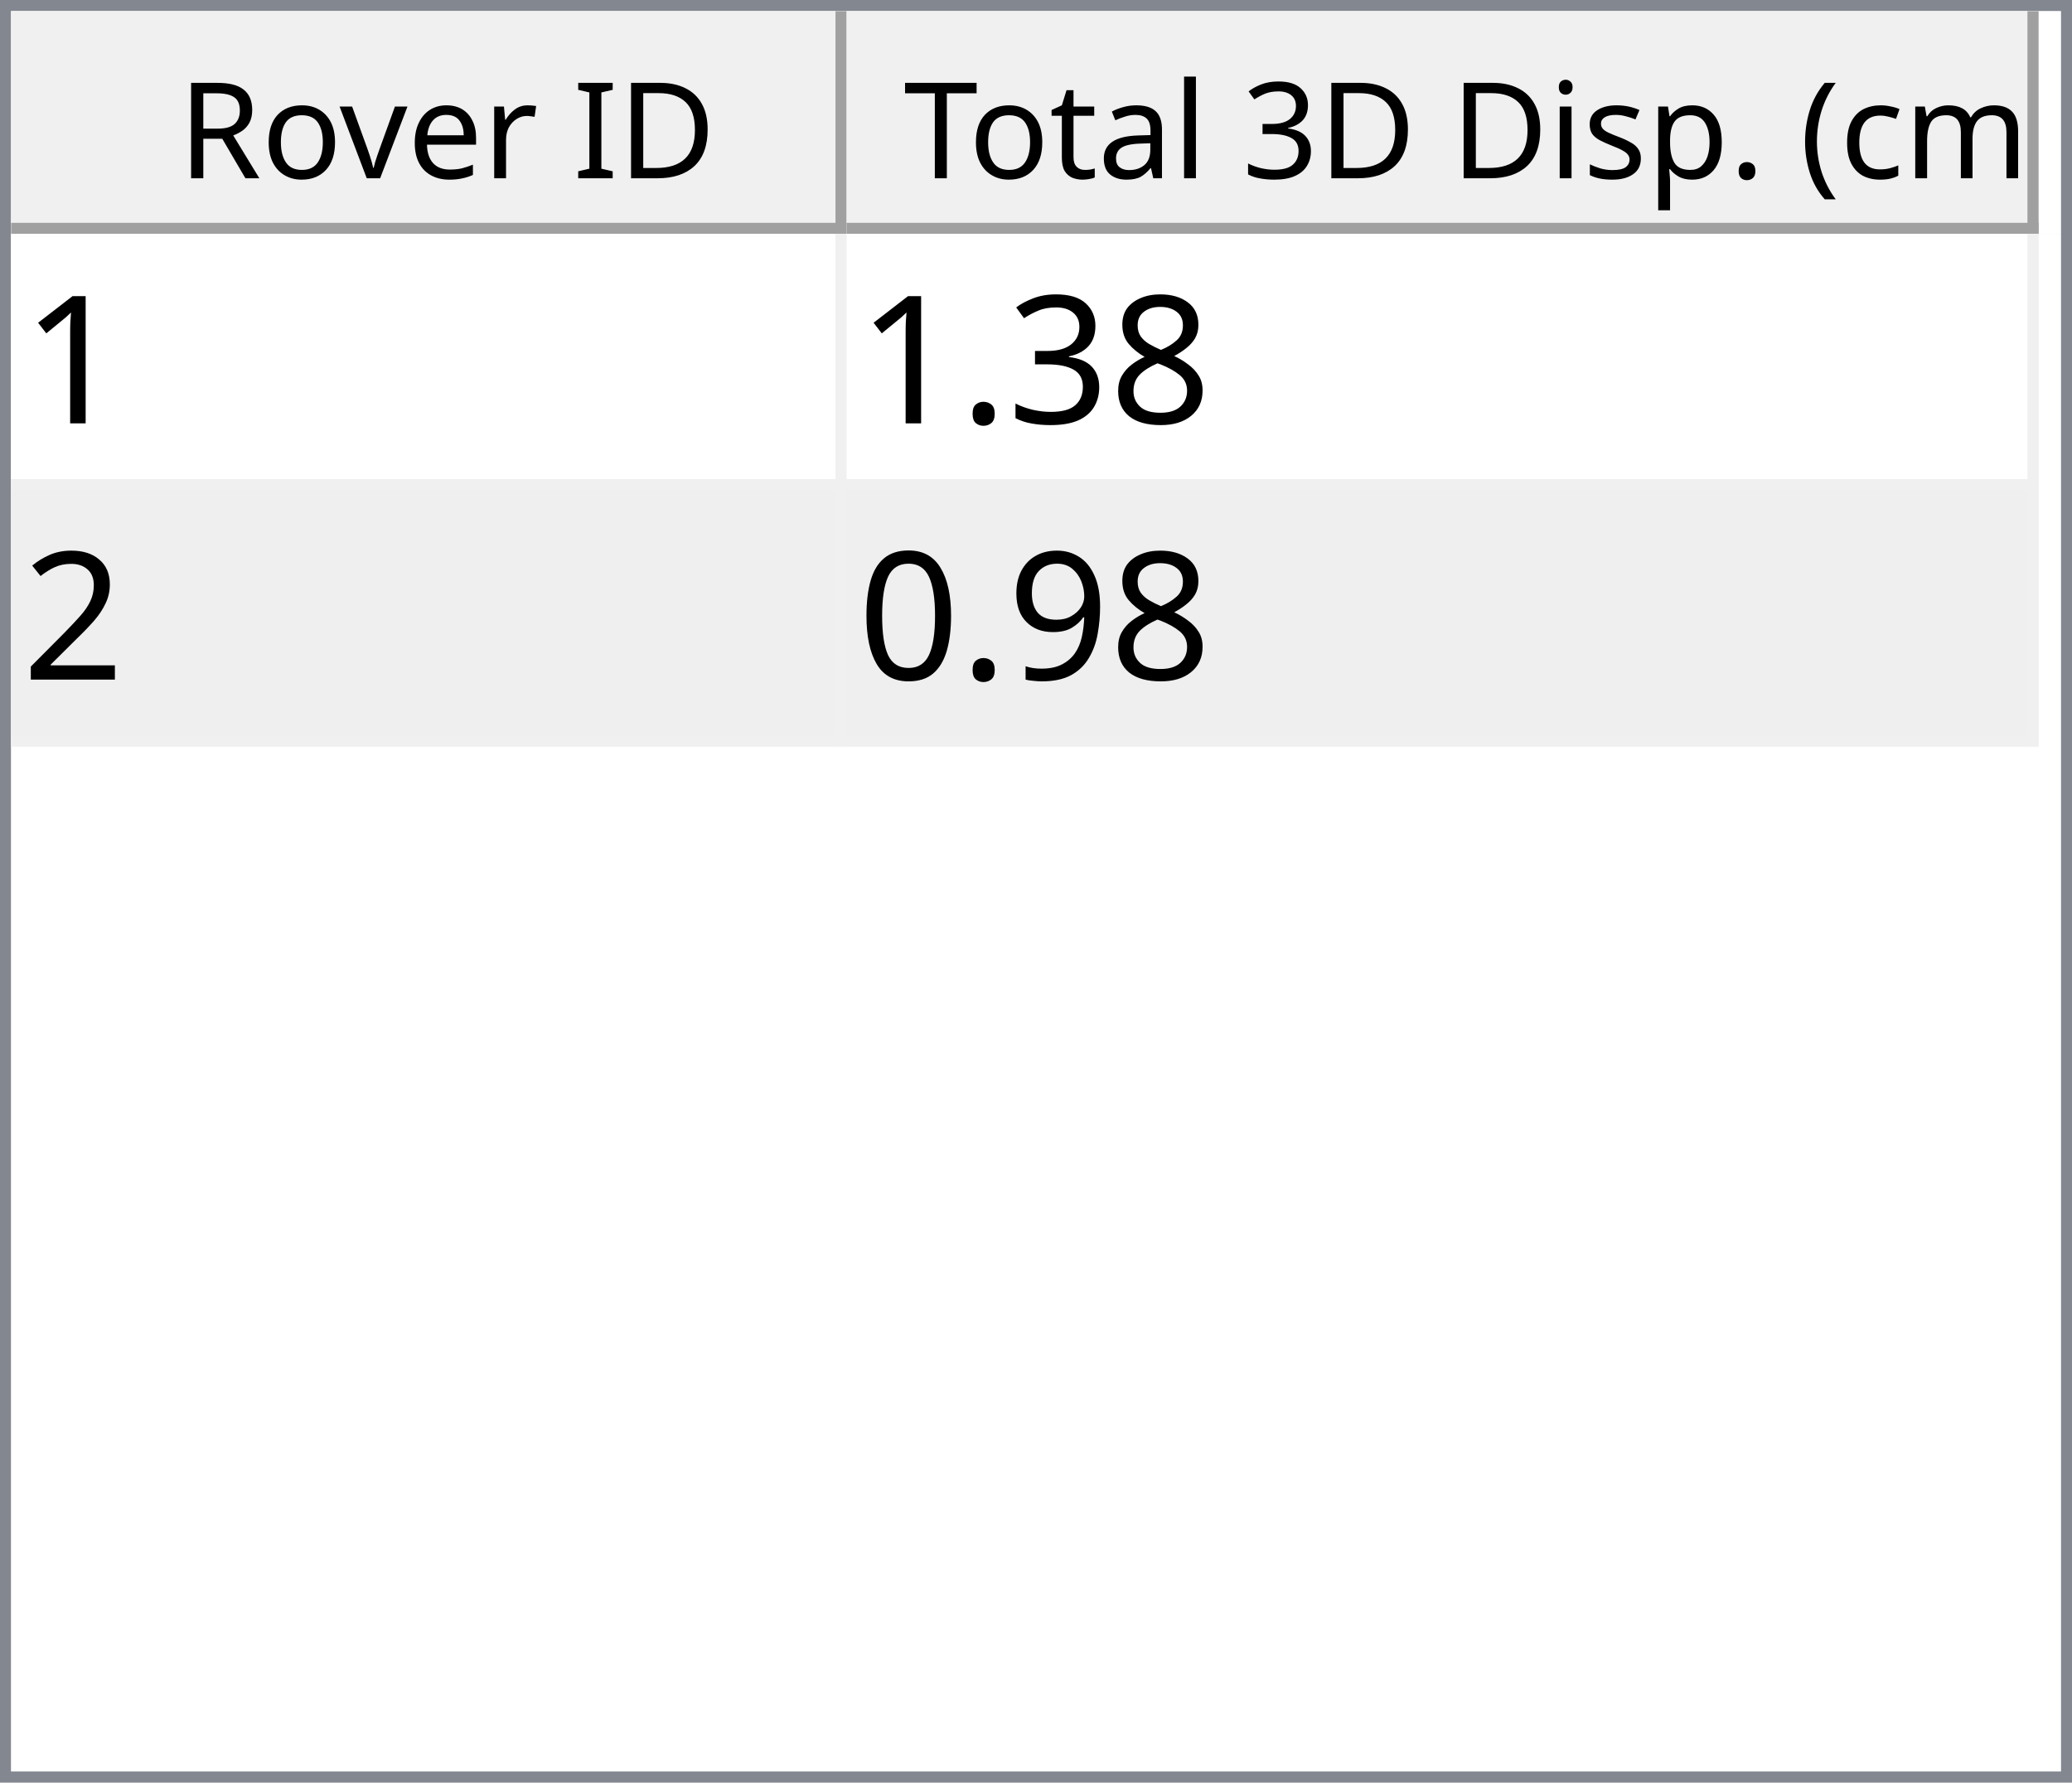
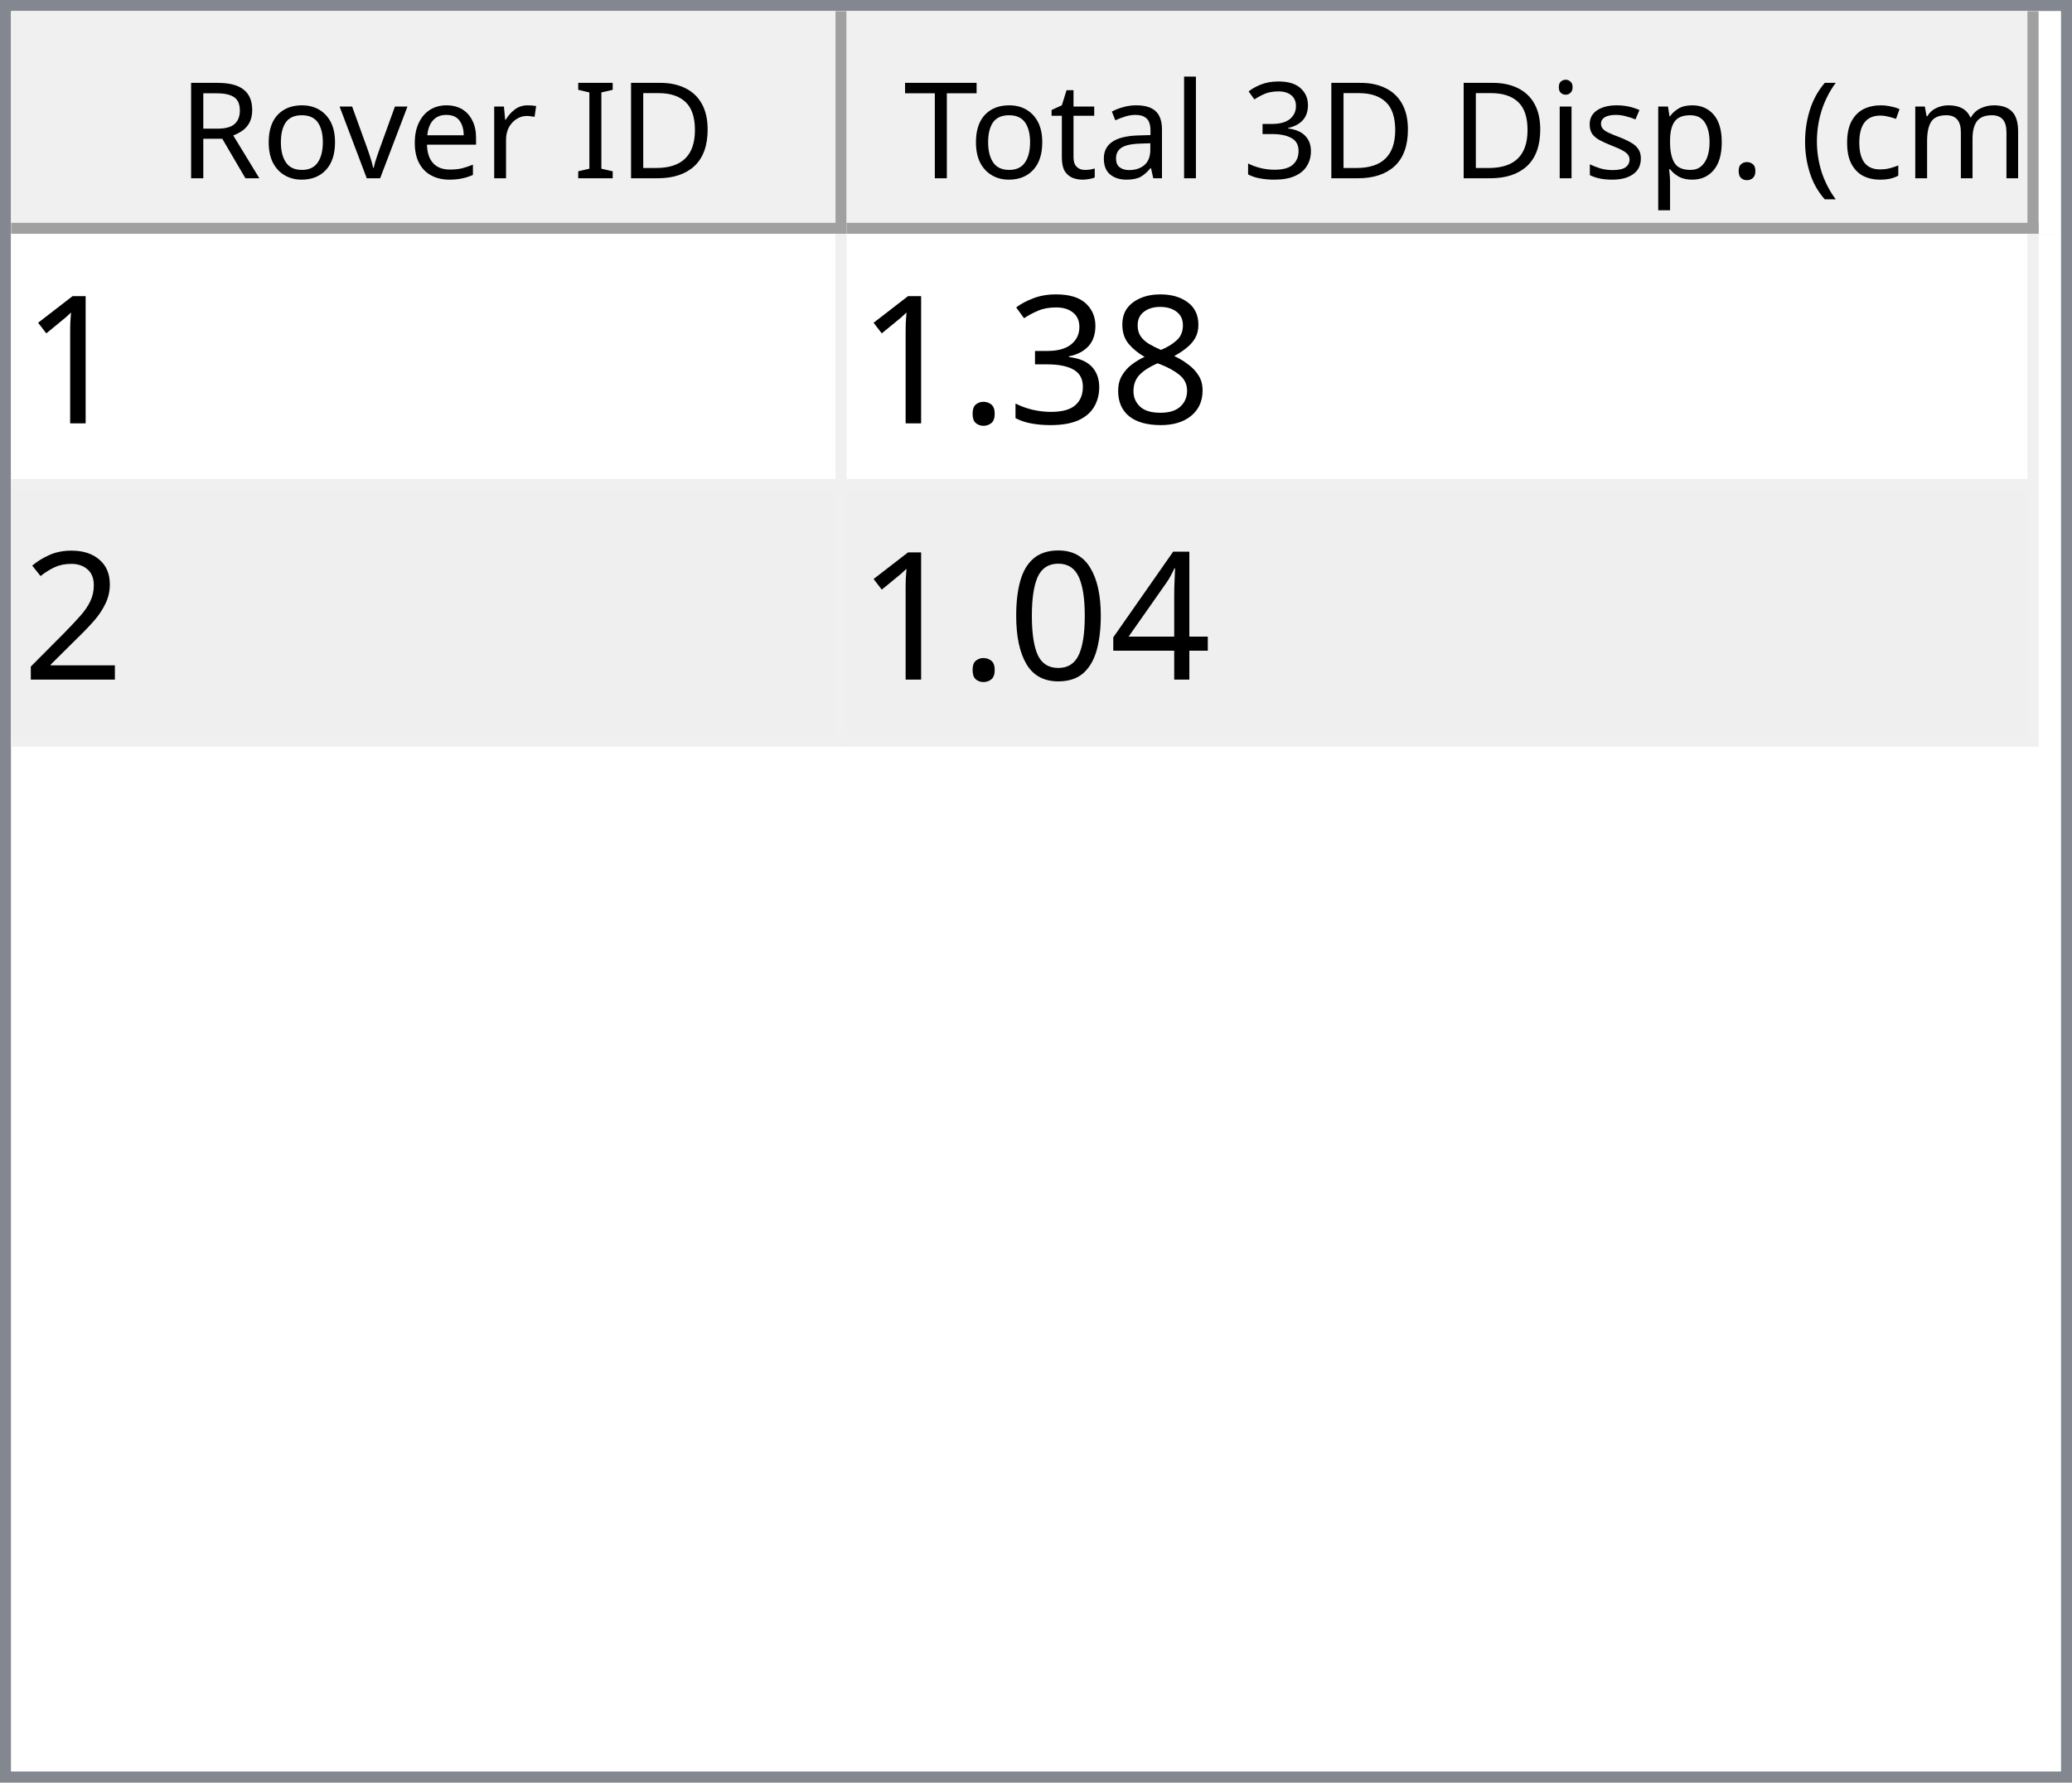
<svg xmlns="http://www.w3.org/2000/svg" style="fill-opacity:1; color-rendering:auto; color-interpolation:auto; text-rendering:auto; stroke:black; stroke-linecap:square; stroke-miterlimit:10; shape-rendering:auto; stroke-opacity:1; fill:black; stroke-dasharray:none; font-weight:normal; stroke-width:1; font-family:'Dialog'; font-style:normal; stroke-linejoin:miter; font-size:12px; stroke-dashoffset:0; image-rendering:auto;" width="186" height="160">
  <defs id="genericDefs" />
  <g>
    <defs id="defs1">
      <clipPath clipPathUnits="userSpaceOnUse" id="clipPath1">
        <path d="M0 0 L186 0 L186 160 L0 160 L0 0 Z" />
      </clipPath>
      <clipPath clipPathUnits="userSpaceOnUse" id="clipPath2">
        <path d="M0 0 L0 160 L186 160 L186 0 Z" />
      </clipPath>
      <clipPath clipPathUnits="userSpaceOnUse" id="clipPath3">
        <path d="M0 0 L0 20 L184 20 L184 0 Z" />
      </clipPath>
      <clipPath clipPathUnits="userSpaceOnUse" id="clipPath4">
        <path d="M0 0 L0 20 L75 20 L75 0 Z" />
      </clipPath>
      <clipPath clipPathUnits="userSpaceOnUse" id="clipPath5">
        <path d="M1 1 L1 19 L74 19 L74 1 Z" />
      </clipPath>
      <clipPath clipPathUnits="userSpaceOnUse" id="clipPath6">
        <path d="M0 0 L0 18 L73 18 L73 0 Z" />
      </clipPath>
      <clipPath clipPathUnits="userSpaceOnUse" id="clipPath7">
        <path d="M-0.5 -0.5 L-0.5 19.5 L74.5 19.5 L74.5 -0.5 Z" />
      </clipPath>
      <clipPath clipPathUnits="userSpaceOnUse" id="clipPath8">
        <path d="M0 0 L0 20 L107 20 L107 0 Z" />
      </clipPath>
      <clipPath clipPathUnits="userSpaceOnUse" id="clipPath9">
        <path d="M1 1 L1 19 L106 19 L106 1 Z" />
      </clipPath>
      <clipPath clipPathUnits="userSpaceOnUse" id="clipPath10">
        <path d="M0 0 L0 18 L105 18 L105 0 Z" />
      </clipPath>
      <clipPath clipPathUnits="userSpaceOnUse" id="clipPath11">
        <path d="M-0.5 -0.5 L-0.5 19.5 L106.5 19.5 L106.5 -0.5 Z" />
      </clipPath>
      <clipPath clipPathUnits="userSpaceOnUse" id="clipPath12">
        <path d="M0 0 L0 138 L184 138 L184 0 Z" />
      </clipPath>
      <clipPath clipPathUnits="userSpaceOnUse" id="clipPath13">
        <path d="M0 0 L0 46 L182 46 L182 0 Z" />
      </clipPath>
      <clipPath clipPathUnits="userSpaceOnUse" id="clipPath14">
        <path d="M-0.5 -0.5 L-0.5 45.5 L181.5 45.5 L181.5 -0.5 Z" />
      </clipPath>
      <clipPath clipPathUnits="userSpaceOnUse" id="clipPath15">
        <path d="M0 0 L0 22 L74 22 L74 0 Z" />
      </clipPath>
      <clipPath clipPathUnits="userSpaceOnUse" id="clipPath16">
        <path d="M0 0 L0 22 L106 22 L106 0 Z" />
      </clipPath>
      <font horiz-adv-x="64.551" id="font1">
        <font-face ascent="107.91" descent="25.098" units-per-em="100" style="font-style:normal; font-family:Segoe UI; font-weight:normal;" />
        <missing-glyph horiz-adv-x="64.551" d="M8.109 0 L8.109 68.266 L56.453 68.266 L56.453 0 L8.109 0 ZM15.328 7.234 L49.219 7.234 L49.219 61.031 L15.328 61.031 L15.328 7.234 Z" />
        <glyph unicode="D" horiz-adv-x="70.117" d="M9.188 0 L9.188 70.016 L28.516 70.016 Q65.531 70.016 65.531 35.891 Q65.531 19.672 55.25 9.836 Q44.969 0 27.734 0 L9.188 0 ZM17.391 62.594 L17.391 7.422 L27.828 7.422 Q41.609 7.422 49.273 14.797 Q56.938 22.172 56.938 35.688 Q56.938 62.594 28.328 62.594 L17.391 62.594 Z" />
        <glyph unicode="I" horiz-adv-x="26.611" d="M17.391 0 L9.188 0 L9.188 70.016 L17.391 70.016 L17.391 0 Z" />
        <glyph unicode=" " horiz-adv-x="27.393" d="" />
        <glyph unicode="r" horiz-adv-x="34.766" d="M34.188 41.891 Q32.078 43.5 28.125 43.5 Q23 43.5 19.555 38.672 Q16.109 33.844 16.109 25.484 L16.109 0 L8.109 0 L8.109 50 L16.109 50 L16.109 39.703 L16.312 39.703 Q18.016 44.969 21.531 47.922 Q25.047 50.875 29.391 50.875 Q32.516 50.875 34.188 50.203 L34.188 41.891 Z" />
        <glyph unicode="e" horiz-adv-x="52.295" d="M48.297 23 L12.984 23 Q13.188 14.656 17.484 10.109 Q21.781 5.562 29.297 5.562 Q37.75 5.562 44.828 11.141 L44.828 3.609 Q38.234 -1.172 27.391 -1.172 Q16.797 -1.172 10.742 5.641 Q4.688 12.453 4.688 24.812 Q4.688 36.469 11.305 43.82 Q17.922 51.172 27.734 51.172 Q37.547 51.172 42.922 44.828 Q48.297 38.484 48.297 27.203 L48.297 23 ZM40.094 29.781 Q40.047 36.719 36.75 40.578 Q33.453 44.438 27.594 44.438 Q21.922 44.438 17.969 40.383 Q14.016 36.328 13.094 29.781 L40.094 29.781 Z" />
        <glyph unicode="v" horiz-adv-x="47.9" d="M47.406 50 L27.484 0 L19.625 0 L0.688 50 L9.469 50 L22.172 13.672 Q23.578 9.672 23.922 6.688 L24.125 6.688 Q24.609 10.453 25.688 13.484 L38.969 50 L47.406 50 Z" />
        <glyph unicode="o" horiz-adv-x="58.594" d="M29 -1.172 Q17.922 -1.172 11.305 5.836 Q4.688 12.844 4.688 24.422 Q4.688 37.016 11.57 44.094 Q18.453 51.172 30.172 51.172 Q41.359 51.172 47.633 44.289 Q53.906 37.406 53.906 25.203 Q53.906 13.234 47.141 6.031 Q40.375 -1.172 29 -1.172 ZM29.594 44.438 Q21.875 44.438 17.383 39.188 Q12.891 33.938 12.891 24.703 Q12.891 15.828 17.43 10.695 Q21.969 5.562 29.594 5.562 Q37.359 5.562 41.531 10.594 Q45.703 15.625 45.703 24.906 Q45.703 34.281 41.531 39.359 Q37.359 44.438 29.594 44.438 Z" />
        <glyph unicode="R" horiz-adv-x="59.814" d="M59.375 0 L49.609 0 L37.891 19.625 Q36.281 22.359 34.766 24.289 Q33.25 26.219 31.664 27.438 Q30.078 28.656 28.25 29.219 Q26.422 29.781 24.125 29.781 L17.391 29.781 L17.391 0 L9.188 0 L9.188 70.016 L30.078 70.016 Q34.672 70.016 38.555 68.867 Q42.438 67.719 45.289 65.375 Q48.141 63.031 49.758 59.547 Q51.375 56.062 51.375 51.375 Q51.375 47.703 50.273 44.656 Q49.172 41.609 47.148 39.211 Q45.125 36.812 42.266 35.133 Q39.406 33.453 35.844 32.516 L35.844 32.328 Q37.594 31.547 38.891 30.547 Q40.188 29.547 41.359 28.18 Q42.531 26.812 43.68 25.078 Q44.828 23.344 46.234 21.047 L59.375 0 ZM17.391 62.594 L17.391 37.203 L28.516 37.203 Q31.594 37.203 34.203 38.133 Q36.812 39.062 38.719 40.797 Q40.625 42.531 41.703 45.047 Q42.781 47.562 42.781 50.688 Q42.781 56.297 39.141 59.445 Q35.5 62.594 28.609 62.594 L17.391 62.594 Z" />
        <glyph unicode=")" horiz-adv-x="30.176" d="M8.297 -15.922 L1.172 -15.922 Q16.406 2.344 16.406 26.812 Q16.406 51.469 1.078 70.016 L8.297 70.016 Q23.531 52.156 23.531 26.703 Q23.531 1.375 8.297 -15.922 Z" />
        <glyph unicode="m" horiz-adv-x="86.133" d="M79.109 0 L71.094 0 L71.094 28.719 Q71.094 37.016 68.531 40.727 Q65.969 44.438 59.906 44.438 Q54.781 44.438 51.195 39.75 Q47.609 35.062 47.609 28.516 L47.609 0 L39.594 0 L39.594 29.688 Q39.594 44.438 28.219 44.438 Q22.953 44.438 19.531 40.016 Q16.109 35.594 16.109 28.516 L16.109 0 L8.109 0 L8.109 50 L16.109 50 L16.109 42.094 L16.312 42.094 Q21.625 51.172 31.844 51.172 Q36.969 51.172 40.773 48.312 Q44.578 45.453 46 40.828 Q51.562 51.172 62.594 51.172 Q79.109 51.172 79.109 30.812 L79.109 0 Z" />
        <glyph unicode="c" horiz-adv-x="46.191" d="M42.188 2.297 Q36.422 -1.172 28.516 -1.172 Q17.828 -1.172 11.258 5.789 Q4.688 12.75 4.688 23.828 Q4.688 36.188 11.766 43.68 Q18.844 51.172 30.672 51.172 Q37.25 51.172 42.281 48.734 L42.281 40.531 Q36.719 44.438 30.375 44.438 Q22.703 44.438 17.797 38.945 Q12.891 33.453 12.891 24.516 Q12.891 15.719 17.508 10.641 Q22.125 5.562 29.891 5.562 Q36.422 5.562 42.188 9.906 L42.188 2.297 Z" />
        <glyph unicode="(" horiz-adv-x="30.176" d="M29.109 -15.922 L21.969 -15.922 Q6.844 1.375 6.844 26.703 Q6.844 52.156 21.969 70.016 L29.203 70.016 Q13.875 51.469 13.875 26.812 Q13.875 2.344 29.109 -15.922 Z" />
        <glyph unicode="." horiz-adv-x="21.68" d="M10.891 -1.078 Q8.641 -1.078 7.055 0.539 Q5.469 2.156 5.469 4.391 Q5.469 6.641 7.055 8.273 Q8.641 9.906 10.891 9.906 Q13.188 9.906 14.797 8.273 Q16.406 6.641 16.406 4.391 Q16.406 2.156 14.797 0.539 Q13.188 -1.078 10.891 -1.078 Z" />
        <glyph unicode="p" horiz-adv-x="58.789" d="M16.312 7.234 L16.109 7.234 L16.109 -23 L8.109 -23 L8.109 50 L16.109 50 L16.109 41.219 L16.312 41.219 Q22.219 51.172 33.594 51.172 Q43.266 51.172 48.688 44.461 Q54.109 37.75 54.109 26.469 Q54.109 13.922 48 6.375 Q41.891 -1.172 31.297 -1.172 Q21.578 -1.172 16.312 7.234 ZM16.109 27.391 L16.109 20.406 Q16.109 14.203 20.141 9.883 Q24.172 5.562 30.375 5.562 Q37.641 5.562 41.773 11.133 Q45.906 16.703 45.906 26.609 Q45.906 34.969 42.047 39.703 Q38.188 44.438 31.594 44.438 Q24.609 44.438 20.359 39.578 Q16.109 34.719 16.109 27.391 Z" />
        <glyph unicode="s" horiz-adv-x="42.432" d="M5.078 1.812 L5.078 10.406 Q11.625 5.562 19.484 5.562 Q30.031 5.562 30.031 12.594 Q30.031 14.594 29.125 15.992 Q28.219 17.391 26.68 18.461 Q25.141 19.531 23.07 20.383 Q21 21.234 18.609 22.172 Q15.281 23.484 12.766 24.828 Q10.25 26.172 8.57 27.859 Q6.891 29.547 6.031 31.695 Q5.172 33.844 5.172 36.719 Q5.172 40.234 6.789 42.945 Q8.406 45.656 11.086 47.484 Q13.766 49.312 17.211 50.242 Q20.656 51.172 24.312 51.172 Q30.812 51.172 35.938 48.922 L35.938 40.828 Q30.422 44.438 23.25 44.438 Q21 44.438 19.195 43.922 Q17.391 43.406 16.094 42.477 Q14.797 41.547 14.086 40.258 Q13.375 38.969 13.375 37.406 Q13.375 35.453 14.086 34.133 Q14.797 32.812 16.164 31.789 Q17.531 30.766 19.484 29.938 Q21.438 29.109 23.922 28.125 Q27.25 26.859 29.883 25.516 Q32.516 24.172 34.375 22.484 Q36.234 20.797 37.234 18.602 Q38.234 16.406 38.234 13.375 Q38.234 9.672 36.602 6.938 Q34.969 4.203 32.234 2.398 Q29.5 0.594 25.93 -0.289 Q22.359 -1.172 18.453 -1.172 Q10.75 -1.172 5.078 1.812 Z" />
        <glyph unicode="i" horiz-adv-x="24.219" d="M12.203 62.703 Q10.062 62.703 8.547 64.164 Q7.031 65.625 7.031 67.875 Q7.031 70.125 8.547 71.609 Q10.062 73.094 12.203 73.094 Q14.406 73.094 15.945 71.609 Q17.484 70.125 17.484 67.875 Q17.484 65.719 15.945 64.211 Q14.406 62.703 12.203 62.703 ZM16.109 0 L8.109 0 L8.109 50 L16.109 50 L16.109 0 Z" />
        <glyph unicode="3" horiz-adv-x="53.906" d="M46.531 19.828 Q46.531 15.094 44.75 11.211 Q42.969 7.328 39.719 4.57 Q36.469 1.812 31.93 0.297 Q27.391 -1.219 21.922 -1.219 Q11.922 -1.219 6 2.594 L6 11.188 Q13.094 5.609 22.219 5.609 Q25.875 5.609 28.828 6.539 Q31.781 7.469 33.906 9.227 Q36.031 10.984 37.18 13.477 Q38.328 15.969 38.328 19.094 Q38.328 32.812 18.797 32.812 L12.984 32.812 L12.984 39.594 L18.5 39.594 Q35.797 39.594 35.797 52.484 Q35.797 64.406 22.609 64.406 Q15.188 64.406 8.688 59.422 L8.688 67.188 Q15.375 71.188 24.609 71.188 Q29 71.188 32.57 69.969 Q36.141 68.75 38.68 66.555 Q41.219 64.359 42.609 61.281 Q44 58.203 44 54.5 Q44 40.672 30.031 36.719 L30.031 36.531 Q33.594 36.141 36.625 34.797 Q39.656 33.453 41.852 31.305 Q44.047 29.156 45.289 26.25 Q46.531 23.344 46.531 19.828 Z" />
        <glyph unicode="l" horiz-adv-x="24.219" d="M16.109 0 L8.109 0 L8.109 74.031 L16.109 74.031 L16.109 0 Z" />
        <glyph unicode="a" horiz-adv-x="50.879" d="M43.891 0 L35.891 0 L35.891 7.812 L35.688 7.812 Q30.469 -1.172 20.312 -1.172 Q12.844 -1.172 8.617 2.781 Q4.391 6.734 4.391 13.281 Q4.391 27.297 20.906 29.594 L35.891 31.688 Q35.891 44.438 25.594 44.438 Q16.547 44.438 9.281 38.281 L9.281 46.484 Q16.656 51.172 26.266 51.172 Q43.891 51.172 43.891 32.516 L43.891 0 ZM35.891 25.297 L23.828 23.641 Q18.266 22.859 15.43 20.875 Q12.594 18.891 12.594 13.875 Q12.594 10.203 15.211 7.883 Q17.828 5.562 22.172 5.562 Q28.125 5.562 32.008 9.742 Q35.891 13.922 35.891 20.312 L35.891 25.297 Z" />
        <glyph unicode="t" horiz-adv-x="33.887" d="M31.297 0.484 Q28.469 -1.078 23.828 -1.078 Q10.688 -1.078 10.688 13.578 L10.688 43.172 L2.094 43.172 L2.094 50 L10.688 50 L10.688 62.203 L18.703 64.797 L18.703 50 L31.297 50 L31.297 43.172 L18.703 43.172 L18.703 14.984 Q18.703 9.969 20.414 7.82 Q22.125 5.672 26.078 5.672 Q29.109 5.672 31.297 7.328 L31.297 0.484 Z" />
        <glyph unicode="T" horiz-adv-x="52.393" d="M50.594 62.594 L30.375 62.594 L30.375 0 L22.172 0 L22.172 62.594 L2 62.594 L2 70.016 L50.594 70.016 L50.594 62.594 Z" />
      </font>
      <font horiz-adv-x="75.0" id="font2">
        <font-face ascent="100.537" descent="21.973" units-per-em="100" style="font-style:normal; font-family:sans-serif; font-weight:normal;" />
        <missing-glyph horiz-adv-x="75.0" d="M12.5 0 L12.5 62.5 L62.5 62.5 L62.5 0 L12.5 0 ZM14.062 1.562 L60.938 1.562 L60.938 60.938 L14.062 60.938 L14.062 1.562 Z" />
        <glyph unicode="1" horiz-adv-x="55.615" d="M37.25 0 L28.469 0 L28.469 56 Q25.297 52.984 20.141 49.953 Q14.984 46.922 10.891 45.406 L10.891 53.906 Q18.266 57.375 23.781 62.305 Q29.297 67.234 31.594 71.875 L37.25 71.875 L37.25 0 Z" />
        <glyph unicode="8" horiz-adv-x="55.615" d="M17.672 38.812 Q12.203 40.828 9.57 44.539 Q6.938 48.25 6.938 53.422 Q6.938 61.234 12.555 66.555 Q18.172 71.875 27.484 71.875 Q36.859 71.875 42.578 66.43 Q48.297 60.984 48.297 53.172 Q48.297 48.188 45.68 44.508 Q43.062 40.828 37.75 38.812 Q44.344 36.672 47.781 31.883 Q51.219 27.094 51.219 20.453 Q51.219 11.281 44.727 5.031 Q38.234 -1.219 27.641 -1.219 Q17.047 -1.219 10.547 5.055 Q4.047 11.328 4.047 20.703 Q4.047 27.688 7.594 32.398 Q11.141 37.109 17.672 38.812 ZM15.922 53.719 Q15.922 48.641 19.195 45.414 Q22.469 42.188 27.688 42.188 Q32.766 42.188 36.016 45.383 Q39.266 48.578 39.266 53.219 Q39.266 58.062 35.914 61.359 Q32.562 64.656 27.594 64.656 Q22.562 64.656 19.242 61.43 Q15.922 58.203 15.922 53.719 ZM13.094 20.656 Q13.094 16.891 14.875 13.375 Q16.656 9.859 20.172 7.93 Q23.688 6 27.734 6 Q34.031 6 38.133 10.055 Q42.234 14.109 42.234 20.359 Q42.234 26.703 38.016 30.859 Q33.797 35.016 27.438 35.016 Q21.234 35.016 17.164 30.914 Q13.094 26.812 13.094 20.656 Z" />
        <glyph unicode="3" horiz-adv-x="55.615" d="M4.203 18.891 L12.984 20.062 Q14.5 12.594 18.141 9.297 Q21.781 6 27 6 Q33.203 6 37.477 10.297 Q41.75 14.594 41.75 20.953 Q41.75 27 37.797 30.93 Q33.844 34.859 27.734 34.859 Q25.25 34.859 21.531 33.891 L22.516 41.609 Q23.391 41.5 23.922 41.5 Q29.547 41.5 34.039 44.43 Q38.531 47.359 38.531 53.469 Q38.531 58.297 35.258 61.477 Q31.984 64.656 26.812 64.656 Q21.688 64.656 18.266 61.43 Q14.844 58.203 13.875 51.766 L5.078 53.328 Q6.688 62.156 12.398 67.016 Q18.109 71.875 26.609 71.875 Q32.469 71.875 37.398 69.359 Q42.328 66.844 44.945 62.5 Q47.562 58.156 47.562 53.266 Q47.562 48.641 45.07 44.828 Q42.578 41.016 37.703 38.766 Q44.047 37.312 47.562 32.695 Q51.078 28.078 51.078 21.141 Q51.078 11.766 44.242 5.25 Q37.406 -1.266 26.953 -1.266 Q17.531 -1.266 11.305 4.352 Q5.078 9.969 4.203 18.891 Z" />
        <glyph unicode="." horiz-adv-x="27.783" d="M9.078 0 L9.078 10.016 L19.094 10.016 L19.094 0 L9.078 0 Z" />
        <glyph unicode="2" horiz-adv-x="55.615" d="M50.344 8.453 L50.344 0 L3.031 0 Q2.938 3.172 4.047 6.109 Q5.859 10.938 9.836 15.625 Q13.812 20.312 21.344 26.469 Q33.016 36.031 37.117 41.625 Q41.219 47.219 41.219 52.203 Q41.219 57.422 37.477 61.008 Q33.734 64.594 27.734 64.594 Q21.391 64.594 17.578 60.789 Q13.766 56.984 13.719 50.25 L4.688 51.172 Q5.609 61.281 11.664 66.578 Q17.719 71.875 27.938 71.875 Q38.234 71.875 44.242 66.164 Q50.25 60.453 50.25 52 Q50.25 47.703 48.492 43.555 Q46.734 39.406 42.656 34.812 Q38.578 30.219 29.109 22.219 Q21.188 15.578 18.945 13.211 Q16.703 10.844 15.234 8.453 L50.344 8.453 Z" />
-         <glyph unicode="9" horiz-adv-x="55.615" d="M5.469 16.547 L13.922 17.328 Q14.984 11.375 18.016 8.688 Q21.047 6 25.781 6 Q29.828 6 32.883 7.859 Q35.938 9.719 37.891 12.82 Q39.844 15.922 41.164 21.195 Q42.484 26.469 42.484 31.938 Q42.484 32.516 42.438 33.688 Q39.797 29.5 35.234 26.883 Q30.672 24.266 25.344 24.266 Q16.453 24.266 10.305 30.711 Q4.156 37.156 4.156 47.703 Q4.156 58.594 10.578 65.234 Q17 71.875 26.656 71.875 Q33.641 71.875 39.43 68.117 Q45.219 64.359 48.219 57.398 Q51.219 50.438 51.219 37.25 Q51.219 23.531 48.242 15.406 Q45.266 7.281 39.383 3.031 Q33.5 -1.219 25.594 -1.219 Q17.188 -1.219 11.867 3.445 Q6.547 8.109 5.469 16.547 ZM41.453 48.141 Q41.453 55.719 37.43 60.156 Q33.406 64.594 27.734 64.594 Q21.875 64.594 17.531 59.812 Q13.188 55.031 13.188 47.406 Q13.188 40.578 17.312 36.305 Q21.438 32.031 27.484 32.031 Q33.594 32.031 37.523 36.305 Q41.453 40.578 41.453 48.141 Z" />
+         <glyph unicode="4" horiz-adv-x="55.615" d="M32.328 0 L32.328 17.141 L1.266 17.141 L1.266 25.203 L33.938 71.578 L41.109 71.578 L41.109 25.203 L50.781 25.203 L50.781 17.141 L41.109 17.141 L41.109 0 L32.328 0 ZM32.328 25.203 L32.328 57.469 L9.906 25.203 L32.328 25.203 Z" />
        <glyph unicode="0" horiz-adv-x="55.615" d="M4.156 35.297 Q4.156 48 6.766 55.742 Q9.375 63.484 14.523 67.68 Q19.672 71.875 27.484 71.875 Q33.25 71.875 37.594 69.555 Q41.938 67.234 44.773 62.867 Q47.609 58.5 49.219 52.227 Q50.828 45.953 50.828 35.297 Q50.828 22.703 48.242 14.969 Q45.656 7.234 40.508 3.008 Q35.359 -1.219 27.484 -1.219 Q17.141 -1.219 11.234 6.203 Q4.156 15.141 4.156 35.297 ZM13.188 35.297 Q13.188 17.672 17.312 11.836 Q21.438 6 27.484 6 Q33.547 6 37.672 11.859 Q41.797 17.719 41.797 35.297 Q41.797 52.984 37.672 58.789 Q33.547 64.594 27.391 64.594 Q21.344 64.594 17.719 59.469 Q13.188 52.938 13.188 35.297 Z" />
      </font>
    </defs>
    <g style="fill:white; stroke:white;">
      <rect x="0" y="0" width="186" style="clip-path:url(#clipPath1); stroke:none;" height="160" />
    </g>
    <g style="fill:white; text-rendering:optimizeSpeed; color-rendering:optimizeSpeed; image-rendering:optimizeSpeed; shape-rendering:crispEdges; stroke:white; color-interpolation:sRGB;">
      <rect x="0" width="186" height="160" y="0" style="stroke:none;" />
      <path style="stroke:none;" d="M0 160 L186 160 L186 0 L0 0 Z" />
    </g>
    <g style="fill:rgb(240,240,240); font-family:'Segoe UI'; stroke:rgb(240,240,240);">
      <rect x="0" y="0" width="186" style="clip-path:url(#clipPath2); stroke:none;" height="160" />
    </g>
    <g style="fill:rgb(130,135,144); font-family:'Segoe UI'; stroke:rgb(130,135,144);">
      <path d="M0 0 L186 0 L186 160 L0 160 L0 0 ZM1 1 L185 1 L185 159 L1 159 L1 1 Z" style="fill-rule:evenodd; clip-path:url(#clipPath2); stroke:none;" />
    </g>
    <g style="fill:white; font-family:'Segoe UI'; stroke:white;" transform="translate(1,1)">
      <rect x="0" y="0" width="184" style="clip-path:url(#clipPath3); stroke:none;" height="20" />
    </g>
    <g style="fill:rgb(240,240,240); font-family:'Segoe UI'; stroke:rgb(240,240,240);" transform="translate(1,1)">
      <rect x="0" y="0" width="75" style="clip-path:url(#clipPath4); stroke:none;" height="20" />
    </g>
    <g style="font-family:'Segoe UI';" transform="translate(2,2)">
      <text x="14" xml:space="preserve" y="14" style="clip-path:url(#clipPath6); stroke:none;">Rover ID</text>
    </g>
    <g style="fill:rgb(160,160,160); font-family:'Segoe UI'; stroke:rgb(160,160,160); stroke-linejoin:bevel;" transform="translate(1.5,1.5)">
      <line x1="74" x2="74" y1="0" style="fill:none; clip-path:url(#clipPath7);" y2="19" />
    </g>
    <g style="fill:rgb(160,160,160); font-family:'Segoe UI'; stroke:rgb(160,160,160); stroke-linejoin:bevel;" transform="matrix(1,0,0,1,1,1) translate(0.5,0.5)">
      <line x1="0" x2="74" y1="19" style="fill:none; clip-path:url(#clipPath7);" y2="19" />
    </g>
    <g style="fill:rgb(240,240,240); font-family:'Segoe UI'; stroke:rgb(240,240,240);" transform="translate(76,1)">
      <rect x="0" y="0" width="107" style="clip-path:url(#clipPath8); stroke:none;" height="20" />
    </g>
    <g style="font-family:'Segoe UI';" transform="translate(77,2)">
      <text x="1" xml:space="preserve" y="14" style="clip-path:url(#clipPath10); stroke:none;"> Total 3D Disp. (cm)</text>
    </g>
    <g style="fill:rgb(160,160,160); font-family:'Segoe UI'; stroke:rgb(160,160,160); stroke-linejoin:bevel;" transform="translate(76.5,1.5)">
      <line x1="106" x2="106" y1="0" style="fill:none; clip-path:url(#clipPath11);" y2="19" />
    </g>
    <g style="fill:rgb(160,160,160); font-family:'Segoe UI'; stroke:rgb(160,160,160); stroke-linejoin:bevel;" transform="matrix(1,0,0,1,76,1) translate(0.5,0.5)">
      <line x1="0" x2="106" y1="19" style="fill:none; clip-path:url(#clipPath11);" y2="19" />
    </g>
    <g style="fill:white; font-family:'Segoe UI'; stroke:white;" transform="translate(1,21)">
      <rect x="0" y="0" width="184" style="clip-path:url(#clipPath12); stroke:none;" height="138" />
    </g>
    <g style="fill:rgb(240,240,240); font-size:16px; font-family:sans-serif; stroke:rgb(240,240,240);" transform="translate(1,21)">
      <rect x="0" y="0" width="182" style="clip-path:url(#clipPath13); stroke:none;" height="46" />
      <line transform="translate(0.5,0.5)" x1="0" x2="181" y1="22" style="clip-path:url(#clipPath14); fill:none; stroke-linejoin:bevel;" y2="22" />
    </g>
    <g transform="matrix(1,0,0,1,1,21) translate(0.5,0.5)" style="fill:rgb(240,240,240); font-size:16px; font-family:sans-serif; stroke:rgb(240,240,240); stroke-linejoin:bevel;">
      <line x1="0" x2="181" y1="45" style="fill:none; clip-path:url(#clipPath14);" y2="45" />
    </g>
    <g transform="matrix(1,0,0,1,1,21) translate(0.5,0.5)" style="fill:rgb(240,240,240); font-size:16px; font-family:sans-serif; stroke:rgb(240,240,240); stroke-linejoin:bevel;">
      <line x1="74" x2="74" y1="0" style="fill:none; clip-path:url(#clipPath14);" y2="45" />
    </g>
    <g transform="matrix(1,0,0,1,1,21) translate(0.5,0.5)" style="fill:rgb(240,240,240); font-size:16px; font-family:sans-serif; stroke:rgb(240,240,240); stroke-linejoin:bevel;">
      <line x1="181" x2="181" y1="0" style="fill:none; clip-path:url(#clipPath14);" y2="45" />
    </g>
    <g style="fill:white; font-size:16px; font-family:sans-serif; stroke:white;" transform="matrix(1,0,0,1,1,21)">
      <rect x="0" y="0" width="74" style="clip-path:url(#clipPath15); stroke:none;" height="22" />
      <text x="1" y="17" style="fill:black; clip-path:url(#clipPath15); stroke:none;" xml:space="preserve">1</text>
    </g>
    <g style="fill:white; font-size:16px; font-family:sans-serif; stroke:white;" transform="matrix(1,0,0,1,1,21) translate(75,0)">
      <rect x="0" y="0" width="106" style="clip-path:url(#clipPath16); stroke:none;" height="22" />
      <text x="1" y="17" style="fill:black; clip-path:url(#clipPath16); stroke:none;" xml:space="preserve">1.38</text>
    </g>
    <g style="fill:rgb(239,239,239); font-size:16px; font-family:sans-serif; stroke:rgb(239,239,239);" transform="matrix(1,0,0,1,1,21) translate(0,23)">
      <rect x="0" y="0" width="74" style="clip-path:url(#clipPath15); stroke:none;" height="22" />
      <text x="1" y="17" style="fill:black; clip-path:url(#clipPath15); stroke:none;" xml:space="preserve">2</text>
    </g>
    <g style="fill:rgb(239,239,239); font-size:16px; font-family:sans-serif; stroke:rgb(239,239,239);" transform="matrix(1,0,0,1,1,21) translate(75,23)">
      <rect x="0" y="0" width="106" style="clip-path:url(#clipPath16); stroke:none;" height="22" />
-       <text x="1" y="17" style="fill:black; clip-path:url(#clipPath16); stroke:none;" xml:space="preserve">0.98</text>
+       <text x="1" y="17" style="fill:black; clip-path:url(#clipPath16); stroke:none;" xml:space="preserve">1.04</text>
    </g>
  </g>
</svg>
